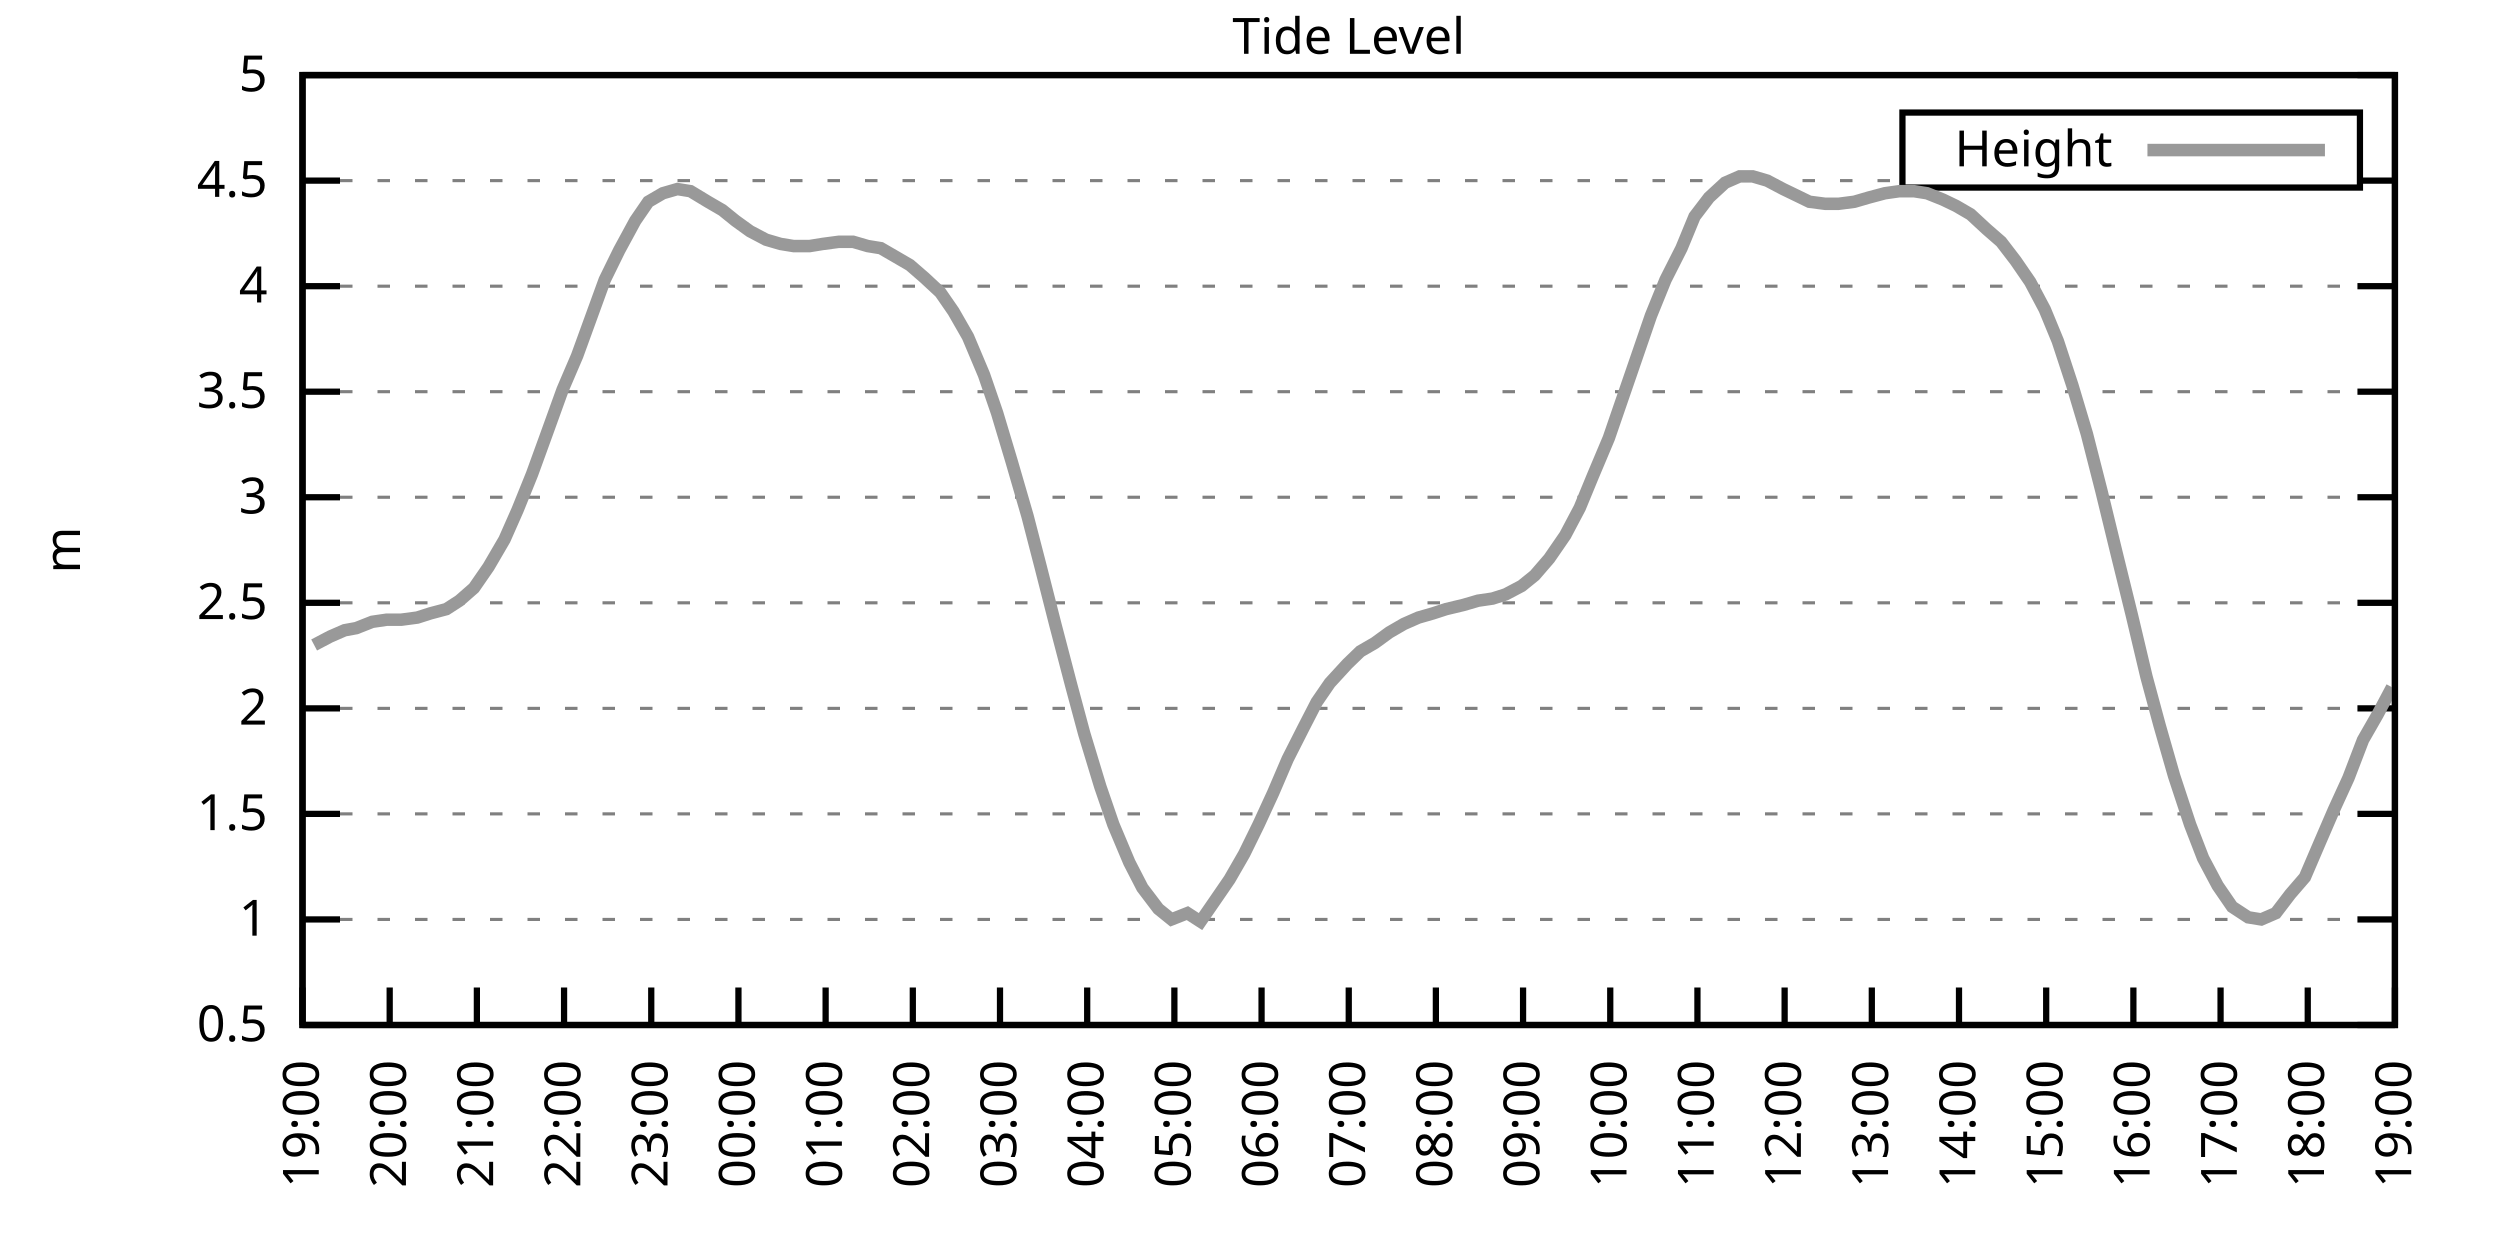
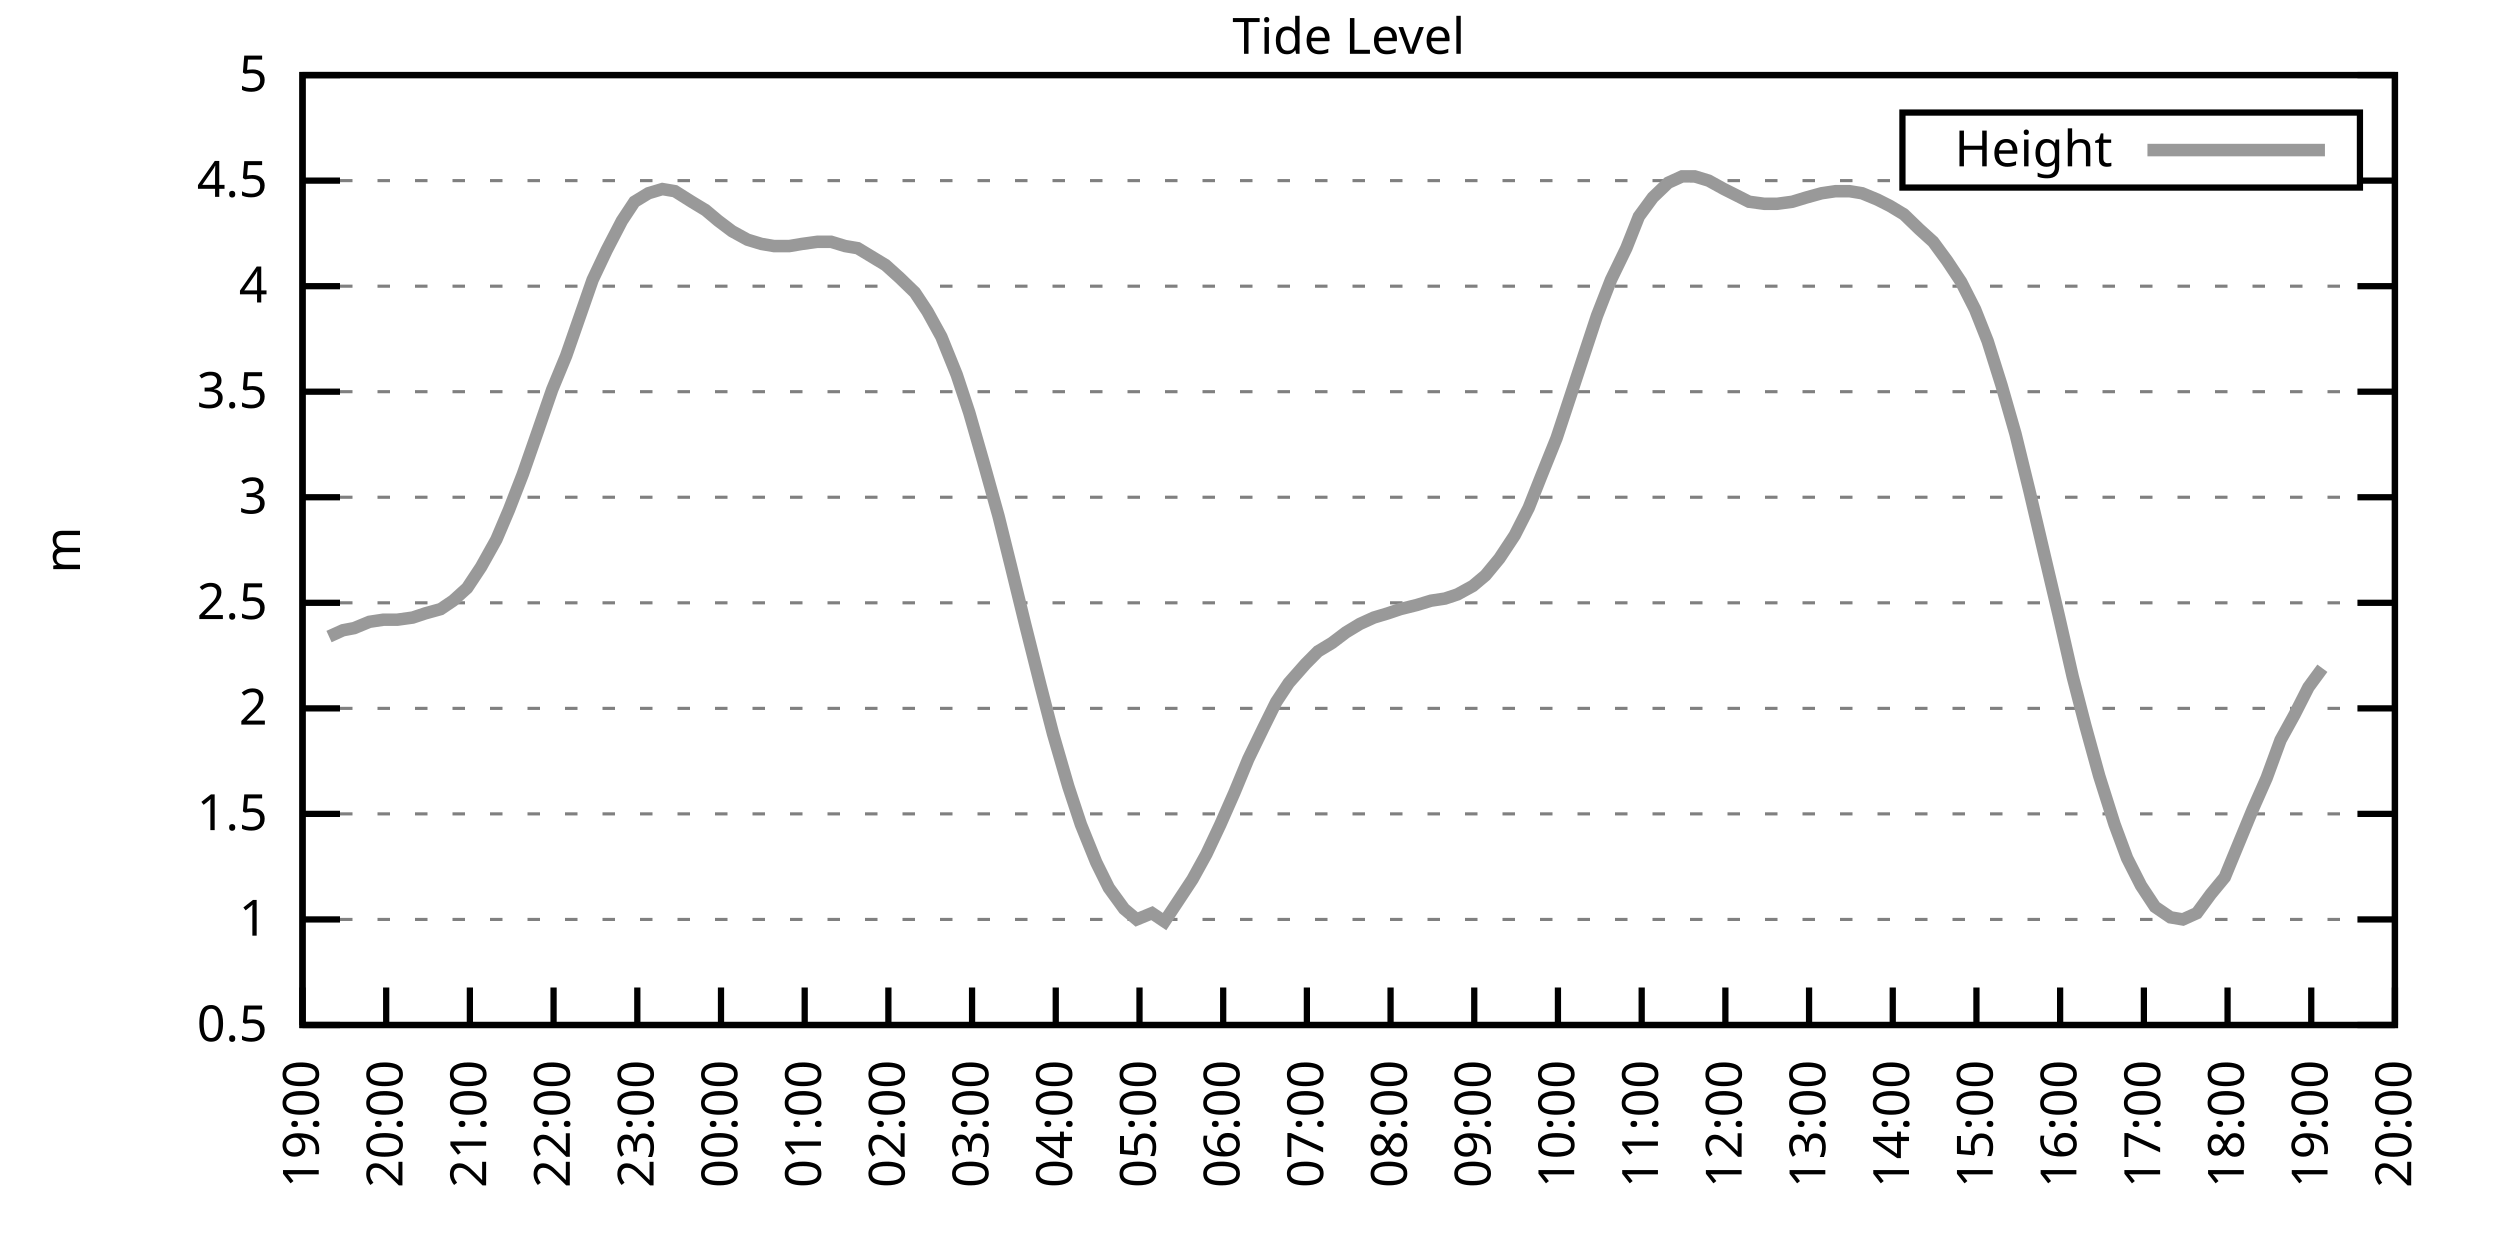
<svg xmlns="http://www.w3.org/2000/svg" xmlns:xlink="http://www.w3.org/1999/xlink" width="400" height="200" viewBox="0 0 400 200">
  <g id="gnuplot_canvas">
    <rect x="0" y="0" width="400" height="200" fill="none" />
    <defs>
      <circle id="gpDot" r="0.5" stroke-width="0.5" stroke="currentColor" />
      <path id="gpPt0" stroke-width="0.333" stroke="currentColor" d="M-1,0 h2 M0,-1 v2" />
      <path id="gpPt1" stroke-width="0.333" stroke="currentColor" d="M-1,-1 L1,1 M1,-1 L-1,1" />
      <path id="gpPt2" stroke-width="0.333" stroke="currentColor" d="M-1,0 L1,0 M0,-1 L0,1 M-1,-1 L1,1 M-1,1 L1,-1" />
      <rect id="gpPt3" stroke-width="0.333" stroke="currentColor" x="-1" y="-1" width="2" height="2" />
      <rect id="gpPt4" stroke-width="0.333" stroke="currentColor" fill="currentColor" x="-1" y="-1" width="2" height="2" />
      <circle id="gpPt5" stroke-width="0.333" stroke="currentColor" cx="0" cy="0" r="1" />
      <use xlink:href="#gpPt5" id="gpPt6" fill="currentColor" stroke="none" />
      <path id="gpPt7" stroke-width="0.333" stroke="currentColor" d="M0,-1.33 L-1.33,0.67 L1.33,0.67 z" />
      <use xlink:href="#gpPt7" id="gpPt8" fill="currentColor" stroke="none" />
      <use xlink:href="#gpPt7" id="gpPt9" stroke="currentColor" transform="rotate(180)" />
      <use xlink:href="#gpPt9" id="gpPt10" fill="currentColor" stroke="none" />
      <use xlink:href="#gpPt3" id="gpPt11" stroke="currentColor" transform="rotate(45)" />
      <use xlink:href="#gpPt11" id="gpPt12" fill="currentColor" stroke="none" />
      <path id="gpPt13" stroke-width="0.333" stroke="currentColor" d="M0,1.330 L1.265,0.411 L0.782,-1.067 L-0.782,-1.076 L-1.265,0.411 z" />
      <use xlink:href="#gpPt13" id="gpPt14" fill="currentColor" stroke="none" />
      <filter id="textbox" filterUnits="objectBoundingBox" x="0" y="0" height="1" width="1">
        <feFlood flood-color="white" flood-opacity="1" result="bgnd" />
        <feComposite in="SourceGraphic" in2="bgnd" operator="atop" />
      </filter>
      <filter id="greybox" filterUnits="objectBoundingBox" x="0" y="0" height="1" width="1">
        <feFlood flood-color="lightgrey" flood-opacity="1" result="grey" />
        <feComposite in="SourceGraphic" in2="grey" operator="atop" />
      </filter>
    </defs>
    <g fill="none" color="white" stroke="currentColor" stroke-width="1.00" stroke-linecap="butt" stroke-linejoin="miter">
</g>
    <g fill="none" color="black" stroke="currentColor" stroke-width="1.00" stroke-linecap="butt" stroke-linejoin="miter">
      <g stroke="none" shape-rendering="crispEdges">
        <polygon fill="rgb(255, 255, 255)" points="48.40,164.00 383.18,164.00 383.18,12.02 48.40,12.02 " />
      </g>
    </g>
    <g fill="none" color="black" stroke="currentColor" stroke-width="1.00" stroke-linecap="butt" stroke-linejoin="miter">
</g>
    <g fill="none" color="black" stroke="black" stroke-width="0.50" stroke-linecap="butt" stroke-linejoin="miter">
</g>
    <g fill="none" color="gray" stroke="currentColor" stroke-width="0.50" stroke-linecap="butt" stroke-linejoin="miter">
      <path stroke="gray" stroke-dasharray="2,4" class="gridline" d="M48.40,164.00 L383.19,164.00  " />
    </g>
    <g fill="none" color="gray" stroke="gray" stroke-width="1.00" stroke-linecap="butt" stroke-linejoin="miter">
</g>
    <g fill="none" color="black" stroke="currentColor" stroke-width="1.00" stroke-linecap="butt" stroke-linejoin="miter">
      <path stroke="black" d="M48.40,164.00 L54.40,164.00 M383.19,164.00 L377.19,164.00  " />
      <g transform="translate(42.80,166.60)" stroke="none" fill="black" font-family="Sans" font-size="8.00" text-anchor="end">
        <text>
          <tspan font-family="Sans"> 0.5</tspan>
        </text>
      </g>
    </g>
    <g fill="none" color="black" stroke="currentColor" stroke-width="1.00" stroke-linecap="butt" stroke-linejoin="miter">
</g>
    <g fill="none" color="black" stroke="black" stroke-width="0.50" stroke-linecap="butt" stroke-linejoin="miter">
</g>
    <g fill="none" color="gray" stroke="currentColor" stroke-width="0.50" stroke-linecap="butt" stroke-linejoin="miter">
      <path stroke="gray" stroke-dasharray="2,4" class="gridline" d="M48.40,147.11 L383.19,147.11  " />
    </g>
    <g fill="none" color="gray" stroke="gray" stroke-width="1.00" stroke-linecap="butt" stroke-linejoin="miter">
</g>
    <g fill="none" color="black" stroke="currentColor" stroke-width="1.00" stroke-linecap="butt" stroke-linejoin="miter">
      <path stroke="black" d="M48.40,147.11 L54.40,147.11 M383.19,147.11 L377.19,147.11  " />
      <g transform="translate(42.80,149.71)" stroke="none" fill="black" font-family="Sans" font-size="8.00" text-anchor="end">
        <text>
          <tspan font-family="Sans"> 1</tspan>
        </text>
      </g>
    </g>
    <g fill="none" color="black" stroke="currentColor" stroke-width="1.00" stroke-linecap="butt" stroke-linejoin="miter">
</g>
    <g fill="none" color="black" stroke="black" stroke-width="0.50" stroke-linecap="butt" stroke-linejoin="miter">
</g>
    <g fill="none" color="gray" stroke="currentColor" stroke-width="0.50" stroke-linecap="butt" stroke-linejoin="miter">
      <path stroke="gray" stroke-dasharray="2,4" class="gridline" d="M48.40,130.22 L383.19,130.22  " />
    </g>
    <g fill="none" color="gray" stroke="gray" stroke-width="1.00" stroke-linecap="butt" stroke-linejoin="miter">
</g>
    <g fill="none" color="black" stroke="currentColor" stroke-width="1.00" stroke-linecap="butt" stroke-linejoin="miter">
      <path stroke="black" d="M48.40,130.22 L54.40,130.22 M383.19,130.22 L377.19,130.22  " />
      <g transform="translate(42.80,132.82)" stroke="none" fill="black" font-family="Sans" font-size="8.00" text-anchor="end">
        <text>
          <tspan font-family="Sans"> 1.5</tspan>
        </text>
      </g>
    </g>
    <g fill="none" color="black" stroke="currentColor" stroke-width="1.00" stroke-linecap="butt" stroke-linejoin="miter">
</g>
    <g fill="none" color="black" stroke="black" stroke-width="0.50" stroke-linecap="butt" stroke-linejoin="miter">
</g>
    <g fill="none" color="gray" stroke="currentColor" stroke-width="0.50" stroke-linecap="butt" stroke-linejoin="miter">
      <path stroke="gray" stroke-dasharray="2,4" class="gridline" d="M48.40,113.34 L383.19,113.34  " />
    </g>
    <g fill="none" color="gray" stroke="gray" stroke-width="1.00" stroke-linecap="butt" stroke-linejoin="miter">
</g>
    <g fill="none" color="black" stroke="currentColor" stroke-width="1.00" stroke-linecap="butt" stroke-linejoin="miter">
      <path stroke="black" d="M48.40,113.34 L54.40,113.34 M383.19,113.34 L377.19,113.34  " />
      <g transform="translate(42.80,115.94)" stroke="none" fill="black" font-family="Sans" font-size="8.00" text-anchor="end">
        <text>
          <tspan font-family="Sans"> 2</tspan>
        </text>
      </g>
    </g>
    <g fill="none" color="black" stroke="currentColor" stroke-width="1.00" stroke-linecap="butt" stroke-linejoin="miter">
</g>
    <g fill="none" color="black" stroke="black" stroke-width="0.50" stroke-linecap="butt" stroke-linejoin="miter">
</g>
    <g fill="none" color="gray" stroke="currentColor" stroke-width="0.50" stroke-linecap="butt" stroke-linejoin="miter">
      <path stroke="gray" stroke-dasharray="2,4" class="gridline" d="M48.40,96.45 L383.19,96.45  " />
    </g>
    <g fill="none" color="gray" stroke="gray" stroke-width="1.00" stroke-linecap="butt" stroke-linejoin="miter">
</g>
    <g fill="none" color="black" stroke="currentColor" stroke-width="1.00" stroke-linecap="butt" stroke-linejoin="miter">
      <path stroke="black" d="M48.40,96.45 L54.40,96.45 M383.19,96.45 L377.19,96.45  " />
      <g transform="translate(42.80,99.05)" stroke="none" fill="black" font-family="Sans" font-size="8.00" text-anchor="end">
        <text>
          <tspan font-family="Sans"> 2.5</tspan>
        </text>
      </g>
    </g>
    <g fill="none" color="black" stroke="currentColor" stroke-width="1.00" stroke-linecap="butt" stroke-linejoin="miter">
</g>
    <g fill="none" color="black" stroke="black" stroke-width="0.50" stroke-linecap="butt" stroke-linejoin="miter">
</g>
    <g fill="none" color="gray" stroke="currentColor" stroke-width="0.50" stroke-linecap="butt" stroke-linejoin="miter">
      <path stroke="gray" stroke-dasharray="2,4" class="gridline" d="M48.40,79.56 L383.19,79.56  " />
    </g>
    <g fill="none" color="gray" stroke="gray" stroke-width="1.00" stroke-linecap="butt" stroke-linejoin="miter">
</g>
    <g fill="none" color="black" stroke="currentColor" stroke-width="1.00" stroke-linecap="butt" stroke-linejoin="miter">
      <path stroke="black" d="M48.40,79.56 L54.40,79.56 M383.19,79.56 L377.19,79.56  " />
      <g transform="translate(42.80,82.16)" stroke="none" fill="black" font-family="Sans" font-size="8.00" text-anchor="end">
        <text>
          <tspan font-family="Sans"> 3</tspan>
        </text>
      </g>
    </g>
    <g fill="none" color="black" stroke="currentColor" stroke-width="1.00" stroke-linecap="butt" stroke-linejoin="miter">
</g>
    <g fill="none" color="black" stroke="black" stroke-width="0.50" stroke-linecap="butt" stroke-linejoin="miter">
</g>
    <g fill="none" color="gray" stroke="currentColor" stroke-width="0.50" stroke-linecap="butt" stroke-linejoin="miter">
      <path stroke="gray" stroke-dasharray="2,4" class="gridline" d="M48.40,62.67 L383.19,62.67  " />
    </g>
    <g fill="none" color="gray" stroke="gray" stroke-width="1.00" stroke-linecap="butt" stroke-linejoin="miter">
</g>
    <g fill="none" color="black" stroke="currentColor" stroke-width="1.00" stroke-linecap="butt" stroke-linejoin="miter">
      <path stroke="black" d="M48.40,62.67 L54.40,62.67 M383.19,62.67 L377.19,62.67  " />
      <g transform="translate(42.80,65.27)" stroke="none" fill="black" font-family="Sans" font-size="8.00" text-anchor="end">
        <text>
          <tspan font-family="Sans"> 3.5</tspan>
        </text>
      </g>
    </g>
    <g fill="none" color="black" stroke="currentColor" stroke-width="1.00" stroke-linecap="butt" stroke-linejoin="miter">
</g>
    <g fill="none" color="black" stroke="black" stroke-width="0.50" stroke-linecap="butt" stroke-linejoin="miter">
</g>
    <g fill="none" color="gray" stroke="currentColor" stroke-width="0.50" stroke-linecap="butt" stroke-linejoin="miter">
      <path stroke="gray" stroke-dasharray="2,4" class="gridline" d="M48.40,45.79 L383.19,45.79  " />
    </g>
    <g fill="none" color="gray" stroke="gray" stroke-width="1.00" stroke-linecap="butt" stroke-linejoin="miter">
</g>
    <g fill="none" color="black" stroke="currentColor" stroke-width="1.00" stroke-linecap="butt" stroke-linejoin="miter">
      <path stroke="black" d="M48.40,45.79 L54.40,45.79 M383.19,45.79 L377.19,45.79  " />
      <g transform="translate(42.80,48.39)" stroke="none" fill="black" font-family="Sans" font-size="8.00" text-anchor="end">
        <text>
          <tspan font-family="Sans"> 4</tspan>
        </text>
      </g>
    </g>
    <g fill="none" color="black" stroke="currentColor" stroke-width="1.00" stroke-linecap="butt" stroke-linejoin="miter">
</g>
    <g fill="none" color="black" stroke="black" stroke-width="0.50" stroke-linecap="butt" stroke-linejoin="miter">
</g>
    <g fill="none" color="gray" stroke="currentColor" stroke-width="0.50" stroke-linecap="butt" stroke-linejoin="miter">
      <path stroke="gray" stroke-dasharray="2,4" class="gridline" d="M48.40,28.90 L304.39,28.90 M377.59,28.90 L383.19,28.90  " />
    </g>
    <g fill="none" color="gray" stroke="gray" stroke-width="1.00" stroke-linecap="butt" stroke-linejoin="miter">
</g>
    <g fill="none" color="black" stroke="currentColor" stroke-width="1.00" stroke-linecap="butt" stroke-linejoin="miter">
      <path stroke="black" d="M48.40,28.90 L54.40,28.90 M383.19,28.90 L377.19,28.90  " />
      <g transform="translate(42.80,31.50)" stroke="none" fill="black" font-family="Sans" font-size="8.00" text-anchor="end">
        <text>
          <tspan font-family="Sans"> 4.5</tspan>
        </text>
      </g>
    </g>
    <g fill="none" color="black" stroke="currentColor" stroke-width="1.00" stroke-linecap="butt" stroke-linejoin="miter">
</g>
    <g fill="none" color="black" stroke="black" stroke-width="0.50" stroke-linecap="butt" stroke-linejoin="miter">
</g>
    <g fill="none" color="gray" stroke="currentColor" stroke-width="0.50" stroke-linecap="butt" stroke-linejoin="miter">
      <path stroke="gray" stroke-dasharray="2,4" class="gridline" d="M48.40,12.01 L383.19,12.01  " />
    </g>
    <g fill="none" color="gray" stroke="gray" stroke-width="1.00" stroke-linecap="butt" stroke-linejoin="miter">
</g>
    <g fill="none" color="black" stroke="currentColor" stroke-width="1.00" stroke-linecap="butt" stroke-linejoin="miter">
      <path stroke="black" d="M48.40,12.01 L54.40,12.01 M383.19,12.01 L377.19,12.01  " />
      <g transform="translate(42.80,14.61)" stroke="none" fill="black" font-family="Sans" font-size="8.00" text-anchor="end">
        <text>
          <tspan font-family="Sans"> 5</tspan>
        </text>
      </g>
    </g>
    <g fill="none" color="black" stroke="currentColor" stroke-width="1.00" stroke-linecap="butt" stroke-linejoin="miter">
      <path stroke="black" d="M48.40,164.00 L48.40,158.00  " />
      <g transform="translate(51.00,169.60) rotate(270.00)" stroke="none" fill="black" font-family="Sans" font-size="8.00" text-anchor="end">
        <text>
          <tspan font-family="Sans">19:00</tspan>
        </text>
      </g>
    </g>
    <g fill="none" color="black" stroke="currentColor" stroke-width="1.00" stroke-linecap="butt" stroke-linejoin="miter">
-       <path stroke="black" d="M62.35,164.00 L62.35,158.00  " />
-       <g transform="translate(64.95,169.60) rotate(270.00)" stroke="none" fill="black" font-family="Sans" font-size="8.00" text-anchor="end">
+       <path stroke="black" d="M61.79,164.00 L61.79,158.00  " />
+       <g transform="translate(64.39,169.60) rotate(270.00)" stroke="none" fill="black" font-family="Sans" font-size="8.00" text-anchor="end">
        <text>
          <tspan font-family="Sans">20:00</tspan>
        </text>
      </g>
    </g>
    <g fill="none" color="black" stroke="currentColor" stroke-width="1.00" stroke-linecap="butt" stroke-linejoin="miter">
-       <path stroke="black" d="M76.30,164.00 L76.30,158.00  " />
-       <g transform="translate(78.90,169.60) rotate(270.00)" stroke="none" fill="black" font-family="Sans" font-size="8.00" text-anchor="end">
+       <path stroke="black" d="M75.18,164.00 L75.18,158.00  " />
+       <g transform="translate(77.78,169.60) rotate(270.00)" stroke="none" fill="black" font-family="Sans" font-size="8.00" text-anchor="end">
        <text>
          <tspan font-family="Sans">21:00</tspan>
        </text>
      </g>
    </g>
    <g fill="none" color="black" stroke="currentColor" stroke-width="1.00" stroke-linecap="butt" stroke-linejoin="miter">
-       <path stroke="black" d="M90.25,164.00 L90.25,158.00  " />
-       <g transform="translate(92.85,169.60) rotate(270.00)" stroke="none" fill="black" font-family="Sans" font-size="8.00" text-anchor="end">
+       <path stroke="black" d="M88.57,164.00 L88.57,158.00  " />
+       <g transform="translate(91.17,169.60) rotate(270.00)" stroke="none" fill="black" font-family="Sans" font-size="8.00" text-anchor="end">
        <text>
          <tspan font-family="Sans">22:00</tspan>
        </text>
      </g>
    </g>
    <g fill="none" color="black" stroke="currentColor" stroke-width="1.00" stroke-linecap="butt" stroke-linejoin="miter">
-       <path stroke="black" d="M104.20,164.00 L104.20,158.00  " />
-       <g transform="translate(106.80,169.60) rotate(270.00)" stroke="none" fill="black" font-family="Sans" font-size="8.00" text-anchor="end">
+       <path stroke="black" d="M101.97,164.00 L101.97,158.00  " />
+       <g transform="translate(104.57,169.60) rotate(270.00)" stroke="none" fill="black" font-family="Sans" font-size="8.00" text-anchor="end">
        <text>
          <tspan font-family="Sans">23:00</tspan>
        </text>
      </g>
    </g>
    <g fill="none" color="black" stroke="currentColor" stroke-width="1.00" stroke-linecap="butt" stroke-linejoin="miter">
-       <path stroke="black" d="M118.15,164.00 L118.15,158.00  " />
-       <g transform="translate(120.75,169.60) rotate(270.00)" stroke="none" fill="black" font-family="Sans" font-size="8.00" text-anchor="end">
+       <path stroke="black" d="M115.36,164.00 L115.36,158.00  " />
+       <g transform="translate(117.96,169.60) rotate(270.00)" stroke="none" fill="black" font-family="Sans" font-size="8.00" text-anchor="end">
        <text>
          <tspan font-family="Sans">00:00</tspan>
        </text>
      </g>
    </g>
    <g fill="none" color="black" stroke="currentColor" stroke-width="1.00" stroke-linecap="butt" stroke-linejoin="miter">
-       <path stroke="black" d="M132.10,164.00 L132.10,158.00  " />
-       <g transform="translate(134.70,169.60) rotate(270.00)" stroke="none" fill="black" font-family="Sans" font-size="8.00" text-anchor="end">
+       <path stroke="black" d="M128.75,164.00 L128.75,158.00  " />
+       <g transform="translate(131.35,169.60) rotate(270.00)" stroke="none" fill="black" font-family="Sans" font-size="8.00" text-anchor="end">
        <text>
          <tspan font-family="Sans">01:00</tspan>
        </text>
      </g>
    </g>
    <g fill="none" color="black" stroke="currentColor" stroke-width="1.00" stroke-linecap="butt" stroke-linejoin="miter">
-       <path stroke="black" d="M146.05,164.00 L146.05,158.00  " />
-       <g transform="translate(148.65,169.60) rotate(270.00)" stroke="none" fill="black" font-family="Sans" font-size="8.00" text-anchor="end">
+       <path stroke="black" d="M142.14,164.00 L142.14,158.00  " />
+       <g transform="translate(144.74,169.60) rotate(270.00)" stroke="none" fill="black" font-family="Sans" font-size="8.00" text-anchor="end">
        <text>
          <tspan font-family="Sans">02:00</tspan>
        </text>
      </g>
    </g>
    <g fill="none" color="black" stroke="currentColor" stroke-width="1.00" stroke-linecap="butt" stroke-linejoin="miter">
-       <path stroke="black" d="M160.00,164.00 L160.00,158.00  " />
-       <g transform="translate(162.60,169.60) rotate(270.00)" stroke="none" fill="black" font-family="Sans" font-size="8.00" text-anchor="end">
+       <path stroke="black" d="M155.53,164.00 L155.53,158.00  " />
+       <g transform="translate(158.13,169.60) rotate(270.00)" stroke="none" fill="black" font-family="Sans" font-size="8.00" text-anchor="end">
        <text>
          <tspan font-family="Sans">03:00</tspan>
        </text>
      </g>
    </g>
    <g fill="none" color="black" stroke="currentColor" stroke-width="1.00" stroke-linecap="butt" stroke-linejoin="miter">
-       <path stroke="black" d="M173.95,164.00 L173.95,158.00  " />
-       <g transform="translate(176.55,169.60) rotate(270.00)" stroke="none" fill="black" font-family="Sans" font-size="8.00" text-anchor="end">
+       <path stroke="black" d="M168.92,164.00 L168.92,158.00  " />
+       <g transform="translate(171.52,169.60) rotate(270.00)" stroke="none" fill="black" font-family="Sans" font-size="8.00" text-anchor="end">
        <text>
          <tspan font-family="Sans">04:00</tspan>
        </text>
      </g>
    </g>
    <g fill="none" color="black" stroke="currentColor" stroke-width="1.00" stroke-linecap="butt" stroke-linejoin="miter">
-       <path stroke="black" d="M187.90,164.00 L187.90,158.00  " />
-       <g transform="translate(190.50,169.60) rotate(270.00)" stroke="none" fill="black" font-family="Sans" font-size="8.00" text-anchor="end">
+       <path stroke="black" d="M182.32,164.00 L182.32,158.00  " />
+       <g transform="translate(184.92,169.60) rotate(270.00)" stroke="none" fill="black" font-family="Sans" font-size="8.00" text-anchor="end">
        <text>
          <tspan font-family="Sans">05:00</tspan>
        </text>
      </g>
    </g>
    <g fill="none" color="black" stroke="currentColor" stroke-width="1.00" stroke-linecap="butt" stroke-linejoin="miter">
-       <path stroke="black" d="M201.85,164.00 L201.85,158.00  " />
-       <g transform="translate(204.45,169.60) rotate(270.00)" stroke="none" fill="black" font-family="Sans" font-size="8.00" text-anchor="end">
+       <path stroke="black" d="M195.71,164.00 L195.71,158.00  " />
+       <g transform="translate(198.31,169.60) rotate(270.00)" stroke="none" fill="black" font-family="Sans" font-size="8.00" text-anchor="end">
        <text>
          <tspan font-family="Sans">06:00</tspan>
        </text>
      </g>
    </g>
    <g fill="none" color="black" stroke="currentColor" stroke-width="1.00" stroke-linecap="butt" stroke-linejoin="miter">
-       <path stroke="black" d="M215.80,164.00 L215.80,158.00  " />
-       <g transform="translate(218.40,169.60) rotate(270.00)" stroke="none" fill="black" font-family="Sans" font-size="8.00" text-anchor="end">
+       <path stroke="black" d="M209.10,164.00 L209.10,158.00  " />
+       <g transform="translate(211.70,169.60) rotate(270.00)" stroke="none" fill="black" font-family="Sans" font-size="8.00" text-anchor="end">
        <text>
          <tspan font-family="Sans">07:00</tspan>
        </text>
      </g>
    </g>
    <g fill="none" color="black" stroke="currentColor" stroke-width="1.00" stroke-linecap="butt" stroke-linejoin="miter">
-       <path stroke="black" d="M229.74,164.00 L229.74,158.00  " />
-       <g transform="translate(232.34,169.60) rotate(270.00)" stroke="none" fill="black" font-family="Sans" font-size="8.00" text-anchor="end">
+       <path stroke="black" d="M222.49,164.00 L222.49,158.00  " />
+       <g transform="translate(225.09,169.60) rotate(270.00)" stroke="none" fill="black" font-family="Sans" font-size="8.00" text-anchor="end">
        <text>
          <tspan font-family="Sans">08:00</tspan>
        </text>
      </g>
    </g>
    <g fill="none" color="black" stroke="currentColor" stroke-width="1.00" stroke-linecap="butt" stroke-linejoin="miter">
-       <path stroke="black" d="M243.69,164.00 L243.69,158.00  " />
-       <g transform="translate(246.29,169.60) rotate(270.00)" stroke="none" fill="black" font-family="Sans" font-size="8.00" text-anchor="end">
+       <path stroke="black" d="M235.88,164.00 L235.88,158.00  " />
+       <g transform="translate(238.48,169.60) rotate(270.00)" stroke="none" fill="black" font-family="Sans" font-size="8.00" text-anchor="end">
        <text>
          <tspan font-family="Sans">09:00</tspan>
        </text>
      </g>
    </g>
    <g fill="none" color="black" stroke="currentColor" stroke-width="1.00" stroke-linecap="butt" stroke-linejoin="miter">
-       <path stroke="black" d="M257.64,164.00 L257.64,158.00  " />
-       <g transform="translate(260.24,169.60) rotate(270.00)" stroke="none" fill="black" font-family="Sans" font-size="8.00" text-anchor="end">
+       <path stroke="black" d="M249.27,164.00 L249.27,158.00  " />
+       <g transform="translate(251.87,169.60) rotate(270.00)" stroke="none" fill="black" font-family="Sans" font-size="8.00" text-anchor="end">
        <text>
          <tspan font-family="Sans">10:00</tspan>
        </text>
      </g>
    </g>
    <g fill="none" color="black" stroke="currentColor" stroke-width="1.00" stroke-linecap="butt" stroke-linejoin="miter">
-       <path stroke="black" d="M271.59,164.00 L271.59,158.00  " />
-       <g transform="translate(274.19,169.60) rotate(270.00)" stroke="none" fill="black" font-family="Sans" font-size="8.00" text-anchor="end">
+       <path stroke="black" d="M262.67,164.00 L262.67,158.00  " />
+       <g transform="translate(265.27,169.60) rotate(270.00)" stroke="none" fill="black" font-family="Sans" font-size="8.00" text-anchor="end">
        <text>
          <tspan font-family="Sans">11:00</tspan>
        </text>
      </g>
    </g>
    <g fill="none" color="black" stroke="currentColor" stroke-width="1.00" stroke-linecap="butt" stroke-linejoin="miter">
-       <path stroke="black" d="M285.54,164.00 L285.54,158.00  " />
-       <g transform="translate(288.14,169.60) rotate(270.00)" stroke="none" fill="black" font-family="Sans" font-size="8.00" text-anchor="end">
+       <path stroke="black" d="M276.06,164.00 L276.06,158.00  " />
+       <g transform="translate(278.66,169.60) rotate(270.00)" stroke="none" fill="black" font-family="Sans" font-size="8.00" text-anchor="end">
        <text>
          <tspan font-family="Sans">12:00</tspan>
        </text>
      </g>
    </g>
    <g fill="none" color="black" stroke="currentColor" stroke-width="1.00" stroke-linecap="butt" stroke-linejoin="miter">
-       <path stroke="black" d="M299.49,164.00 L299.49,158.00  " />
-       <g transform="translate(302.09,169.60) rotate(270.00)" stroke="none" fill="black" font-family="Sans" font-size="8.00" text-anchor="end">
+       <path stroke="black" d="M289.45,164.00 L289.45,158.00  " />
+       <g transform="translate(292.05,169.60) rotate(270.00)" stroke="none" fill="black" font-family="Sans" font-size="8.00" text-anchor="end">
        <text>
          <tspan font-family="Sans">13:00</tspan>
        </text>
      </g>
    </g>
    <g fill="none" color="black" stroke="currentColor" stroke-width="1.00" stroke-linecap="butt" stroke-linejoin="miter">
-       <path stroke="black" d="M313.44,164.00 L313.44,158.00  " />
-       <g transform="translate(316.04,169.60) rotate(270.00)" stroke="none" fill="black" font-family="Sans" font-size="8.00" text-anchor="end">
+       <path stroke="black" d="M302.84,164.00 L302.84,158.00  " />
+       <g transform="translate(305.44,169.60) rotate(270.00)" stroke="none" fill="black" font-family="Sans" font-size="8.00" text-anchor="end">
        <text>
          <tspan font-family="Sans">14:00</tspan>
        </text>
      </g>
    </g>
    <g fill="none" color="black" stroke="currentColor" stroke-width="1.00" stroke-linecap="butt" stroke-linejoin="miter">
-       <path stroke="black" d="M327.39,164.00 L327.39,158.00  " />
-       <g transform="translate(329.99,169.60) rotate(270.00)" stroke="none" fill="black" font-family="Sans" font-size="8.00" text-anchor="end">
+       <path stroke="black" d="M316.23,164.00 L316.23,158.00  " />
+       <g transform="translate(318.83,169.60) rotate(270.00)" stroke="none" fill="black" font-family="Sans" font-size="8.00" text-anchor="end">
        <text>
          <tspan font-family="Sans">15:00</tspan>
        </text>
      </g>
    </g>
    <g fill="none" color="black" stroke="currentColor" stroke-width="1.00" stroke-linecap="butt" stroke-linejoin="miter">
-       <path stroke="black" d="M341.34,164.00 L341.34,158.00  " />
-       <g transform="translate(343.94,169.60) rotate(270.00)" stroke="none" fill="black" font-family="Sans" font-size="8.00" text-anchor="end">
+       <path stroke="black" d="M329.62,164.00 L329.62,158.00  " />
+       <g transform="translate(332.22,169.60) rotate(270.00)" stroke="none" fill="black" font-family="Sans" font-size="8.00" text-anchor="end">
        <text>
          <tspan font-family="Sans">16:00</tspan>
        </text>
      </g>
    </g>
    <g fill="none" color="black" stroke="currentColor" stroke-width="1.00" stroke-linecap="butt" stroke-linejoin="miter">
-       <path stroke="black" d="M355.29,164.00 L355.29,158.00  " />
-       <g transform="translate(357.89,169.60) rotate(270.00)" stroke="none" fill="black" font-family="Sans" font-size="8.00" text-anchor="end">
+       <path stroke="black" d="M343.02,164.00 L343.02,158.00  " />
+       <g transform="translate(345.62,169.60) rotate(270.00)" stroke="none" fill="black" font-family="Sans" font-size="8.00" text-anchor="end">
        <text>
          <tspan font-family="Sans">17:00</tspan>
        </text>
      </g>
    </g>
    <g fill="none" color="black" stroke="currentColor" stroke-width="1.00" stroke-linecap="butt" stroke-linejoin="miter">
-       <path stroke="black" d="M369.24,164.00 L369.24,158.00  " />
-       <g transform="translate(371.84,169.60) rotate(270.00)" stroke="none" fill="black" font-family="Sans" font-size="8.00" text-anchor="end">
+       <path stroke="black" d="M356.41,164.00 L356.41,158.00  " />
+       <g transform="translate(359.01,169.60) rotate(270.00)" stroke="none" fill="black" font-family="Sans" font-size="8.00" text-anchor="end">
        <text>
          <tspan font-family="Sans">18:00</tspan>
+         </text>
+       </g>
+     </g>
+     <g fill="none" color="black" stroke="currentColor" stroke-width="1.00" stroke-linecap="butt" stroke-linejoin="miter">
+       <path stroke="black" d="M369.80,164.00 L369.80,158.00  " />
+       <g transform="translate(372.40,169.60) rotate(270.00)" stroke="none" fill="black" font-family="Sans" font-size="8.00" text-anchor="end">
+         <text>
+           <tspan font-family="Sans">19:00</tspan>
        </text>
      </g>
    </g>
    <g fill="none" color="black" stroke="currentColor" stroke-width="1.00" stroke-linecap="butt" stroke-linejoin="miter">
      <path stroke="black" d="M383.19,164.00 L383.19,158.00  " />
      <g transform="translate(385.79,169.60) rotate(270.00)" stroke="none" fill="black" font-family="Sans" font-size="8.00" text-anchor="end">
        <text>
-           <tspan font-family="Sans">19:00</tspan>
+           <tspan font-family="Sans">20:00</tspan>
        </text>
      </g>
    </g>
    <g fill="none" color="black" stroke="currentColor" stroke-width="1.00" stroke-linecap="butt" stroke-linejoin="miter">
</g>
    <g fill="none" color="black" stroke="currentColor" stroke-width="1.00" stroke-linecap="butt" stroke-linejoin="miter">
      <path stroke="black" d="M48.40,12.01 L48.40,164.00 L383.19,164.00 L383.19,12.01 L48.40,12.01 Z  " />
    </g>
    <g fill="none" color="black" stroke="currentColor" stroke-width="1.00" stroke-linecap="butt" stroke-linejoin="miter">
</g>
    <g fill="none" color="black" stroke="currentColor" stroke-width="1.00" stroke-linecap="butt" stroke-linejoin="miter">
      <path stroke="black" d="M304.39,30.01 L304.39,18.01 L377.59,18.01 L377.59,30.01 L304.39,30.01 Z  " />
    </g>
    <g id="Tide_level_plot_1">
      <g fill="none" color="white" stroke="black" stroke-width="2.00" stroke-linecap="butt" stroke-linejoin="miter">
</g>
      <g fill="none" color="black" stroke="currentColor" stroke-width="2.00" stroke-linecap="butt" stroke-linejoin="miter">
        <g transform="translate(337.99,26.61)" stroke="none" fill="black" font-family="Sans" font-size="8.00" text-anchor="end">
          <text>
            <tspan font-family="Sans">Height</tspan>
          </text>
        </g>
      </g>
      <g fill="none" color="black" stroke="currentColor" stroke-width="2.00" stroke-linecap="butt" stroke-linejoin="miter">
-         <path stroke="rgb(153, 153, 153)" d="M343.59,24.01 L371.99,24.01 M50.26,103.20 L52.82,101.85 L55.14,100.84 L57.00,100.50 L59.56,99.49 L61.88,99.15   L64.21,99.15 L66.77,98.81 L68.86,98.14 L71.42,97.46 L73.51,96.11 L75.83,94.08 L78.16,90.71 L80.72,86.32   L82.81,81.59 L85.13,75.85 L87.46,69.43 L90.02,62.34 L92.34,56.93 L96.76,44.77 L99.08,40.04 L101.64,35.32   L103.73,32.28 L106.06,30.92 L108.38,30.25 L110.48,30.59 L113.27,32.28 L115.59,33.63 L117.68,35.32 L120.01,37.00   L122.57,38.35 L124.89,39.03 L126.98,39.37 L129.54,39.37 L131.63,39.03 L134.19,38.69 L136.51,38.69 L138.84,39.37   L140.93,39.71 L143.26,41.06 L145.58,42.41 L147.91,44.43 L150.46,46.80 L152.56,49.84 L154.88,53.89 L157.44,59.97   L159.53,66.05 L161.86,73.82 L164.41,82.60 L166.51,90.71 L168.83,99.83 L171.39,109.62 L173.48,117.39 L176.04,125.83   L178.13,131.91 L180.69,137.99 L182.78,142.05 L185.34,145.42 L187.43,147.11 L189.99,146.10 L192.08,147.45 L194.41,144.07   L196.73,140.69 L199.06,136.64 L201.38,131.91 L203.71,126.85 L206.03,121.44 L208.59,116.38 L210.68,112.32 L212.77,109.28   L215.56,106.24 L217.65,104.22 L219.98,102.87 L222.30,101.18 L224.63,99.83 L226.95,98.81 L229.28,98.14 L231.37,97.46   L234.16,96.79 L236.49,96.11 L238.81,95.77 L240.90,95.10 L243.46,93.75 L245.55,92.06 L247.88,89.36 L250.44,85.64   L252.76,81.25 L254.85,76.18 L257.41,70.10 L259.50,64.02 L262.06,56.59 L264.15,50.51 L266.48,44.77 L269.04,39.71   L271.13,34.64 L273.45,31.60 L276.01,29.24 L278.34,28.22 L280.43,28.22 L282.75,28.90 L285.31,30.25 L287.40,31.26   L289.50,32.28 L292.05,32.61 L294.15,32.61 L296.70,32.28 L299.03,31.60 L301.58,30.92 L303.91,30.59 L306.23,30.59   L308.33,30.92 L310.88,31.94 L312.98,32.95 L315.30,34.30 L317.86,36.67 L320.18,38.69 L322.51,41.73 L324.83,45.11   L327.16,49.50 L329.25,54.57 L331.58,61.66 L333.90,69.43 L336.23,78.55 L338.78,89.02 L341.11,98.48 L343.43,108.27   L345.53,116.04 L347.85,124.14 L350.41,131.91 L352.50,137.32 L354.83,141.71 L357.15,145.09 L359.71,146.77 L361.80,147.11   L364.13,146.10 L366.45,143.06 L368.78,140.36 L371.10,134.95 L373.43,129.55 L375.75,124.48 L378.08,118.40 L380.40,114.35   L382.73,109.96  " />
+         <path stroke="rgb(153, 153, 153)" d="M343.59,24.01 L371.99,24.01 M52.64,101.85 L54.87,100.84 L56.66,100.50 L59.11,99.49 L61.35,99.15 L63.58,99.15   L66.03,98.81 L68.04,98.14 L70.50,97.46 L72.50,96.11 L74.74,94.08 L76.97,90.71 L79.42,86.32 L81.43,81.59   L83.66,75.85 L85.90,69.43 L88.35,62.34 L90.58,56.93 L94.82,44.77 L97.06,40.04 L99.51,35.32 L101.52,32.28   L103.75,30.92 L105.98,30.25 L107.99,30.59 L110.67,32.28 L112.90,33.63 L114.91,35.32 L117.14,37.00 L119.60,38.35   L121.83,39.03 L123.84,39.37 L126.29,39.37 L128.30,39.03 L130.76,38.69 L132.99,38.69 L135.22,39.37 L137.23,39.71   L139.46,41.06 L141.69,42.41 L143.93,44.43 L146.38,46.80 L148.39,49.84 L150.62,53.89 L153.08,59.97 L155.09,66.05   L157.32,73.82 L159.77,82.60 L161.78,90.71 L164.01,99.83 L166.47,109.62 L168.48,117.39 L170.93,125.83 L172.94,131.91   L175.40,137.99 L177.41,142.05 L179.86,145.42 L181.87,147.11 L184.32,146.10 L186.33,147.45 L188.57,144.07 L190.80,140.69   L193.03,136.64 L195.26,131.91 L197.49,126.85 L199.73,121.44 L202.18,116.38 L204.19,112.32 L206.20,109.28 L208.88,106.24   L210.88,104.22 L213.12,102.87 L215.35,101.18 L217.58,99.83 L219.81,98.81 L222.04,98.14 L224.05,97.46 L226.73,96.79   L228.96,96.11 L231.20,95.77 L233.20,95.10 L235.66,93.75 L237.67,92.06 L239.90,89.36 L242.36,85.64 L244.59,81.25   L246.60,76.18 L249.05,70.10 L251.06,64.02 L253.51,56.59 L255.52,50.51 L257.76,44.77 L260.21,39.71 L262.22,34.64   L264.45,31.60 L266.91,29.24 L269.14,28.22 L271.15,28.22 L273.38,28.90 L275.83,30.25 L277.84,31.26 L279.85,32.28   L282.31,32.61 L284.32,32.61 L286.77,32.28 L289.00,31.60 L291.46,30.92 L293.69,30.59 L295.92,30.59 L297.93,30.92   L300.39,31.94 L302.39,32.95 L304.63,34.30 L307.08,36.67 L309.31,38.69 L311.54,41.73 L313.78,45.11 L316.01,49.50   L318.02,54.57 L320.25,61.66 L322.48,69.43 L324.71,78.55 L327.17,89.02 L329.40,98.48 L331.63,108.27 L333.64,116.04   L335.87,124.14 L338.33,131.91 L340.34,137.32 L342.57,141.71 L344.80,145.09 L347.26,146.77 L349.26,147.11 L351.50,146.10   L353.73,143.06 L355.96,140.36 L358.19,134.95 L360.42,129.55 L362.66,124.48 L364.89,118.40 L367.12,114.35 L369.35,109.96   L371.58,106.92  " />
      </g>
    </g>
    <g fill="none" color="black" stroke="currentColor" stroke-width="2.00" stroke-linecap="butt" stroke-linejoin="miter">
</g>
    <g fill="none" color="black" stroke="black" stroke-width="1.00" stroke-linecap="butt" stroke-linejoin="miter">
</g>
    <g fill="none" color="black" stroke="currentColor" stroke-width="1.00" stroke-linecap="butt" stroke-linejoin="miter">
      <path stroke="black" d="M48.40,12.01 L48.40,164.00 L383.19,164.00 L383.19,12.01 L48.40,12.01 Z  " />
      <g transform="translate(12.80,88.01) rotate(270.00)" stroke="none" fill="black" font-family="Sans" font-size="8.00" text-anchor="middle">
        <text>
          <tspan font-family="Sans">m</tspan>
        </text>
      </g>
    </g>
    <g fill="none" color="black" stroke="currentColor" stroke-width="1.00" stroke-linecap="butt" stroke-linejoin="miter">
</g>
    <g fill="none" color="black" stroke="currentColor" stroke-width="1.00" stroke-linecap="butt" stroke-linejoin="miter">
      <g transform="translate(215.79,8.61)" stroke="none" fill="black" font-family="Sans" font-size="8.00" text-anchor="middle">
        <text>
          <tspan font-family="Sans">Tide Level</tspan>
        </text>
      </g>
    </g>
    <g fill="none" color="black" stroke="currentColor" stroke-width="1.00" stroke-linecap="butt" stroke-linejoin="miter">
</g>
  </g>
</svg>
